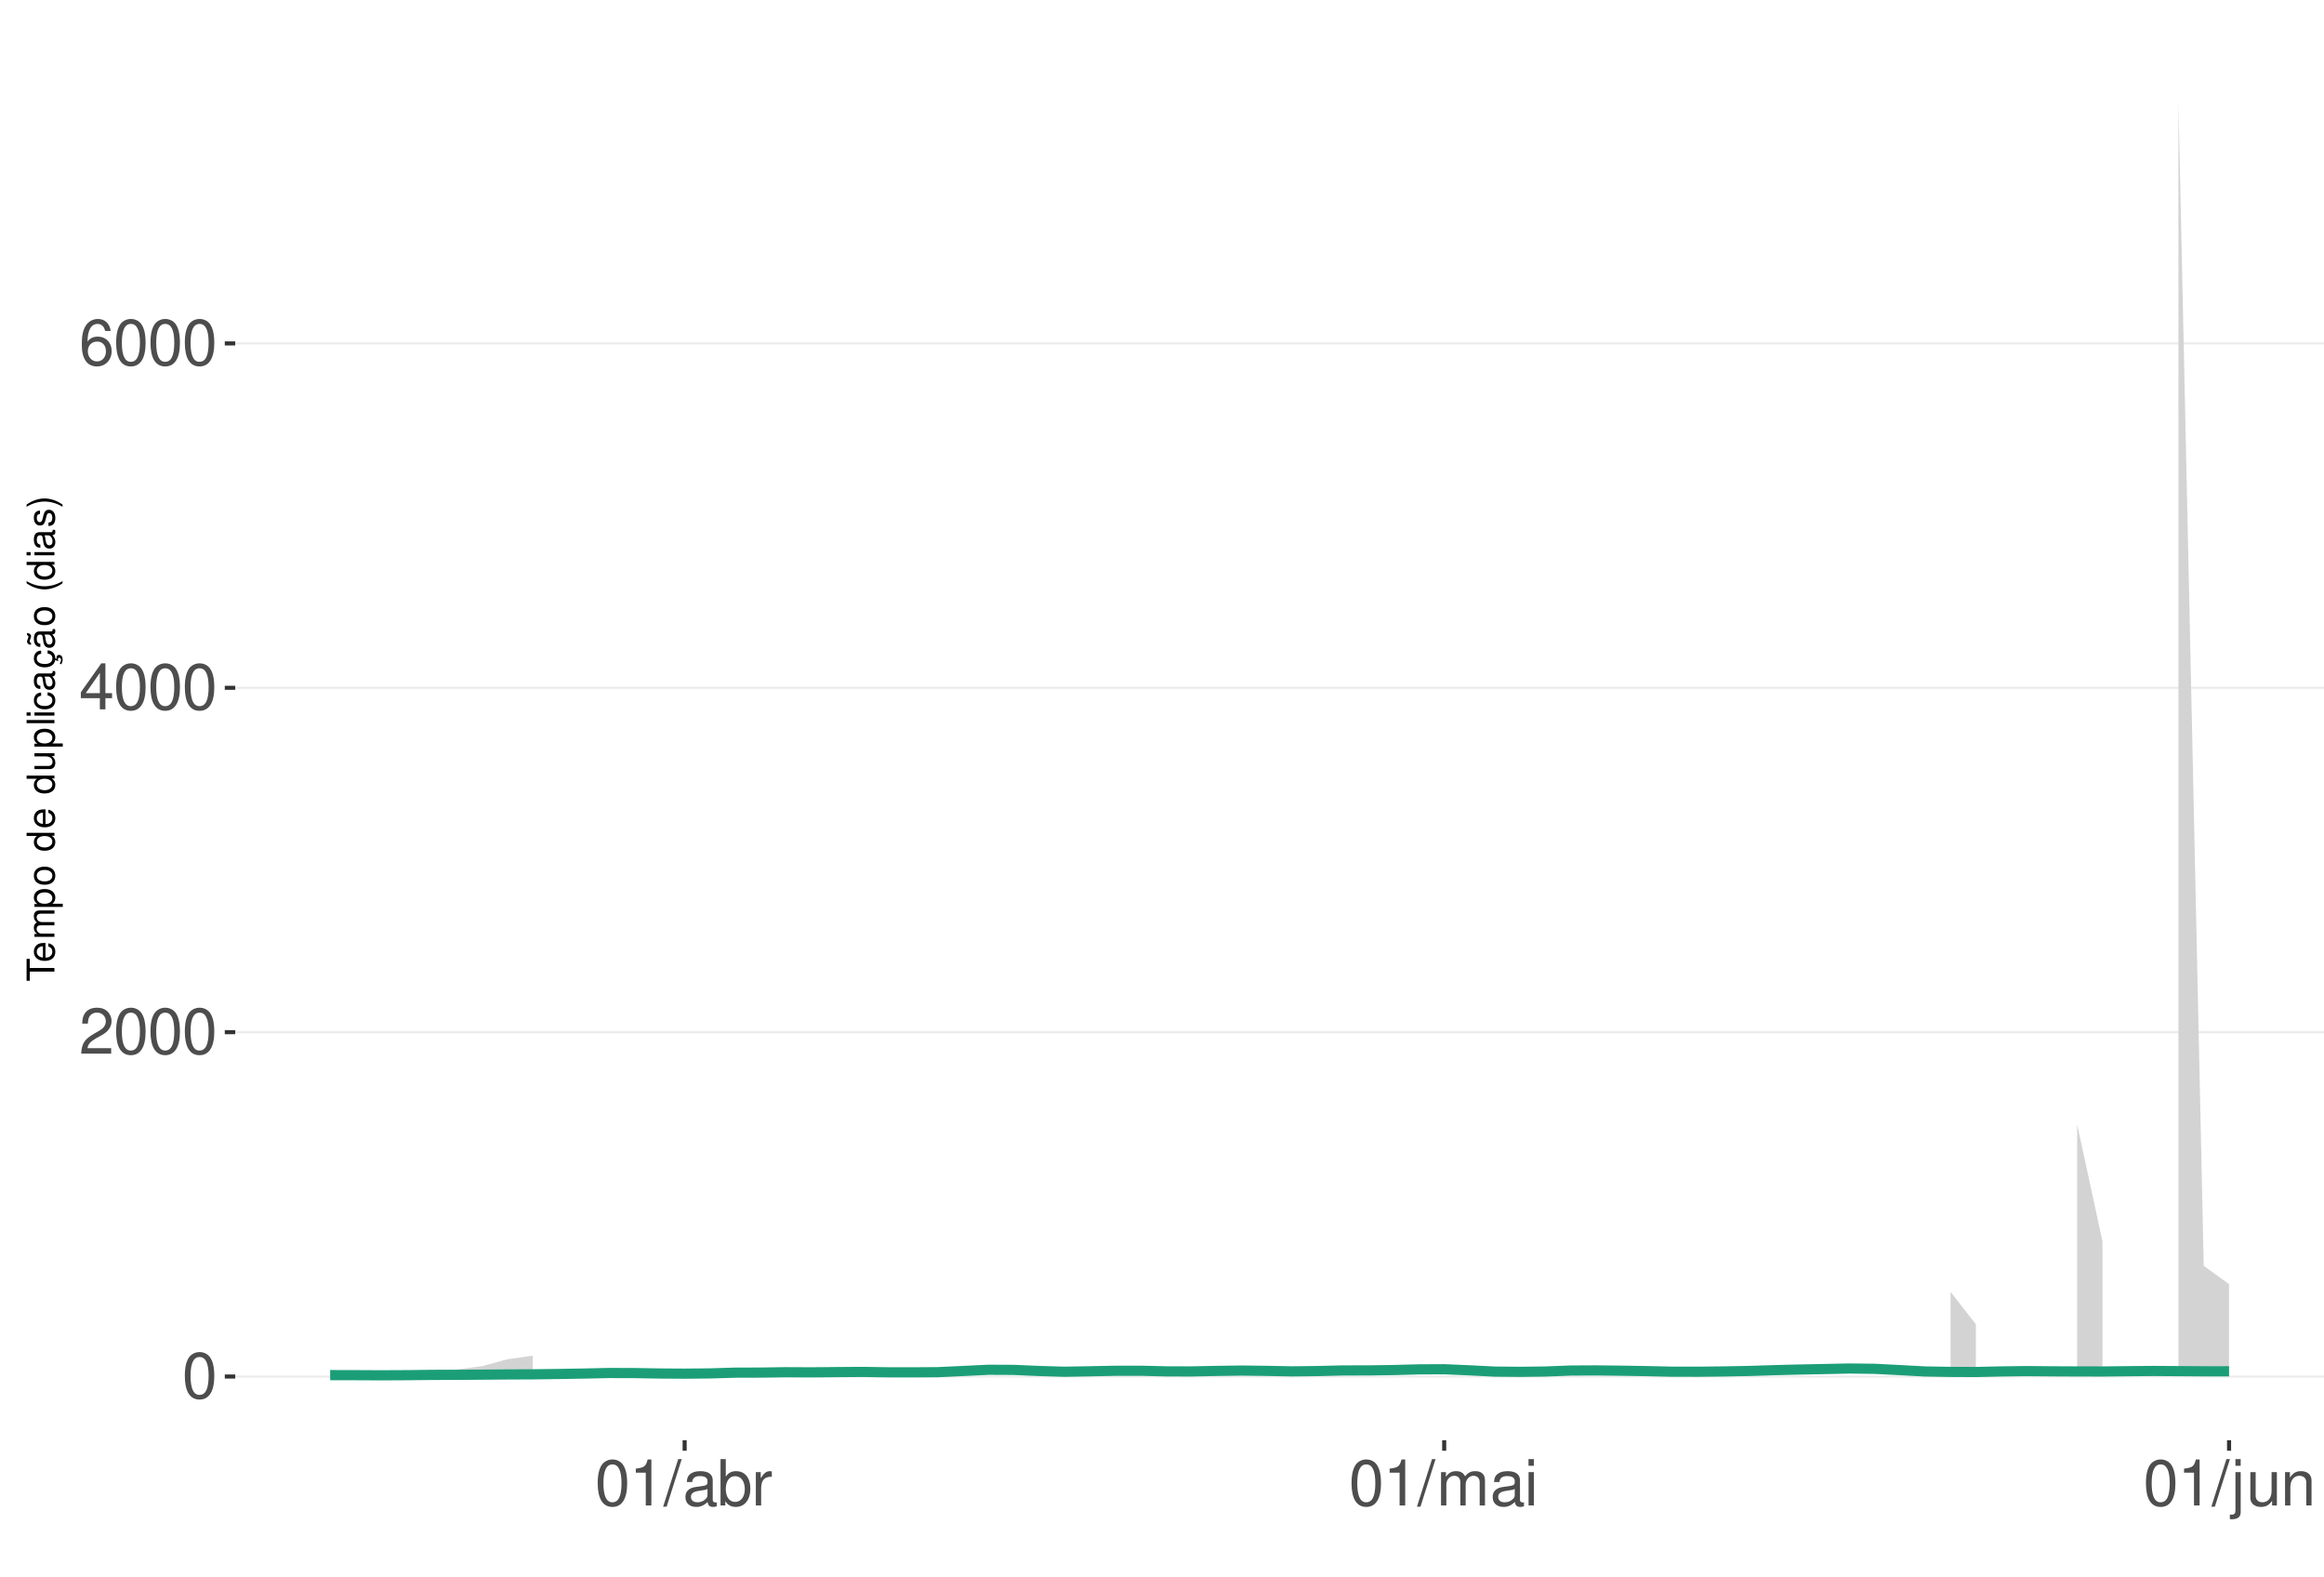
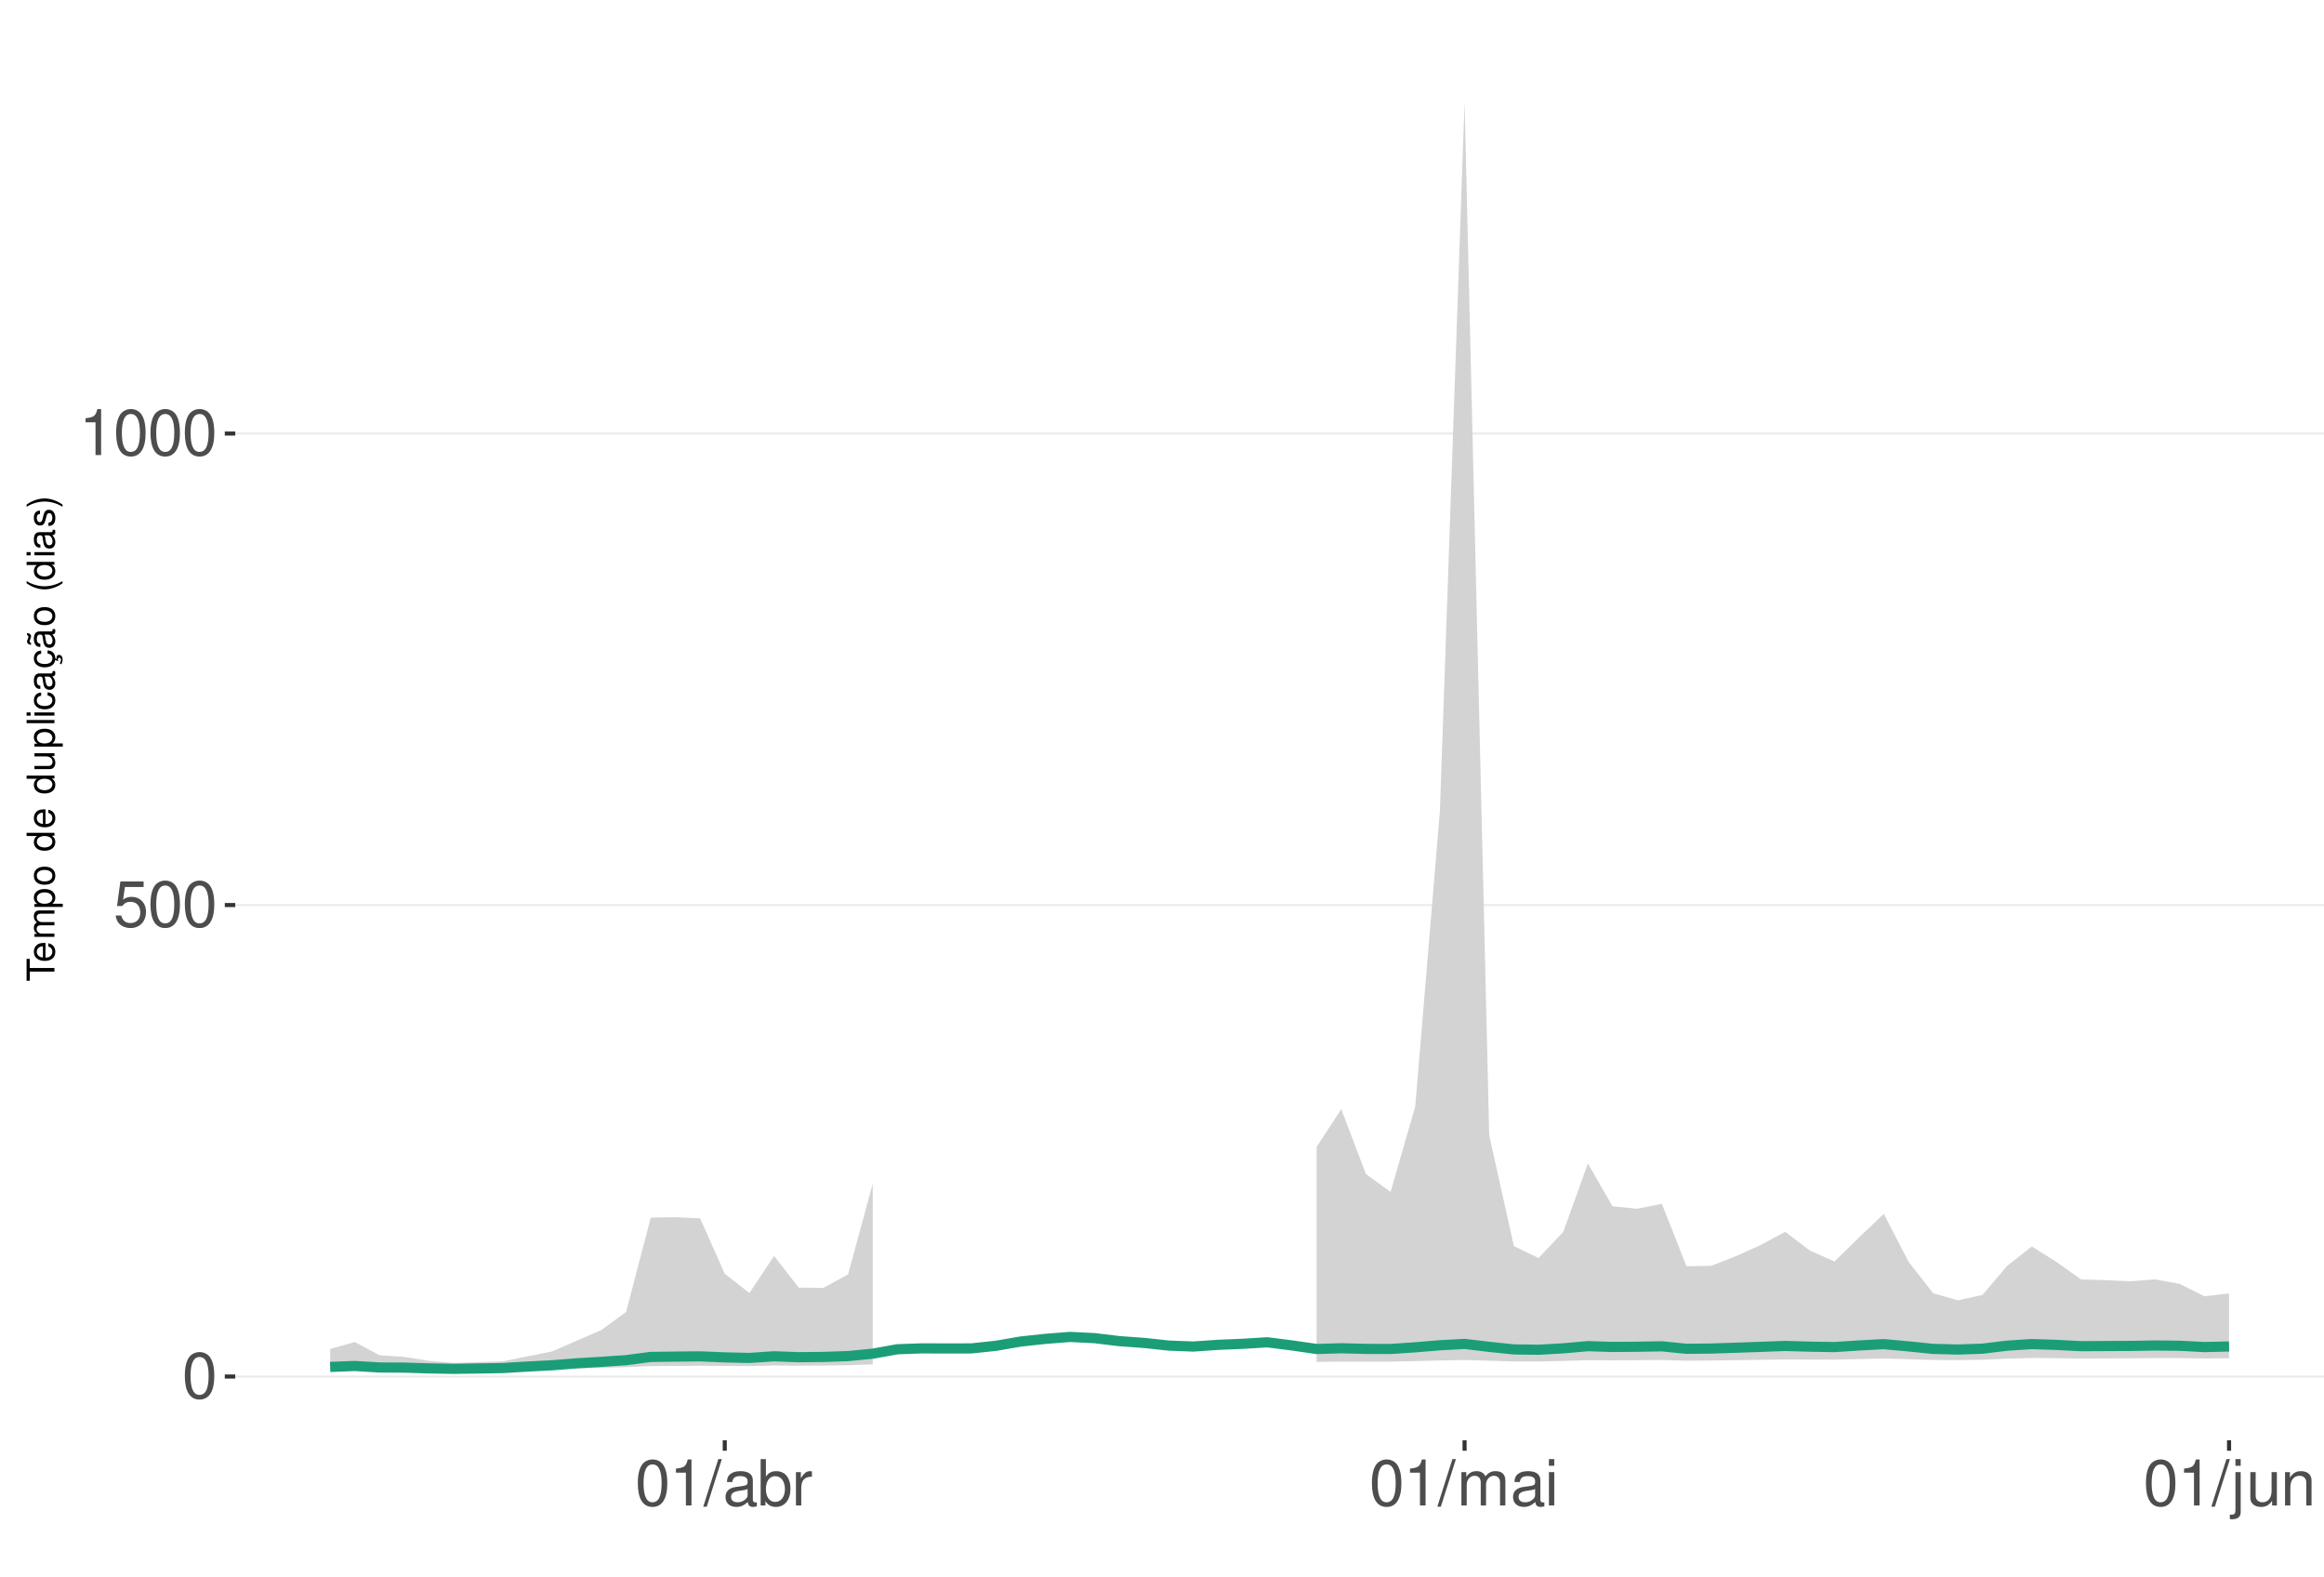
<svg xmlns="http://www.w3.org/2000/svg" xmlns:xlink="http://www.w3.org/1999/xlink" width="609pt" height="413pt" viewBox="0 0 609 413" version="1.1">
  <defs>
    <g>
      <symbol overflow="visible" id="glyph0-0">
        <path style="stroke:none;" d="" />
      </symbol>
      <symbol overflow="visible" id="glyph0-1">
        <path style="stroke:none;" d="M 4.578 -12.047 C 3.484 -12.047 2.484 -11.547 1.859 -10.734 C 1.094 -9.656 0.719 -8.062 0.719 -5.828 C 0.719 -1.766 2.047 0.391 4.578 0.391 C 7.078 0.391 8.438 -1.766 8.438 -5.734 C 8.438 -8.062 8.078 -9.625 7.297 -10.734 C 6.672 -11.562 5.703 -12.047 4.578 -12.047 Z M 4.578 -10.75 C 6.156 -10.75 6.953 -9.125 6.953 -5.859 C 6.953 -2.438 6.172 -0.828 4.547 -0.828 C 3 -0.828 2.219 -2.5 2.219 -5.812 C 2.219 -9.125 3 -10.75 4.578 -10.75 Z M 4.578 -10.75 " />
      </symbol>
      <symbol overflow="visible" id="glyph0-2">
-         <path style="stroke:none;" d="M 8.422 -1.453 L 2.219 -1.453 C 2.359 -2.453 2.891 -3.078 4.344 -3.969 L 6.016 -4.891 C 7.656 -5.812 8.516 -7.047 8.516 -8.531 C 8.516 -9.531 8.109 -10.453 7.406 -11.109 C 6.719 -11.75 5.844 -12.047 4.734 -12.047 C 3.234 -12.047 2.109 -11.516 1.469 -10.484 C 1.047 -9.844 0.859 -9.094 0.828 -7.875 L 2.297 -7.875 C 2.344 -8.688 2.453 -9.172 2.641 -9.578 C 3.031 -10.312 3.797 -10.766 4.688 -10.766 C 6.016 -10.766 7.016 -9.797 7.016 -8.5 C 7.016 -7.531 6.469 -6.703 5.406 -6.094 L 3.875 -5.203 C 1.422 -3.781 0.703 -2.641 0.562 -0.016 L 8.422 -0.016 Z M 8.422 -1.453 " />
+         <path style="stroke:none;" d="M 7.922 -11.812 L 1.828 -11.812 L 0.953 -5.375 L 2.297 -5.375 C 2.984 -6.203 3.547 -6.484 4.484 -6.484 C 6.062 -6.484 7.047 -5.391 7.047 -3.641 C 7.047 -1.953 6.062 -0.922 4.469 -0.922 C 3.188 -0.922 2.406 -1.562 2.047 -2.891 L 0.578 -2.891 C 0.781 -1.938 0.953 -1.469 1.297 -1.031 C 1.969 -0.141 3.172 0.391 4.5 0.391 C 6.875 0.391 8.547 -1.344 8.547 -3.844 C 8.547 -6.172 7 -7.781 4.734 -7.781 C 3.891 -7.781 3.234 -7.562 2.547 -7.062 L 3.016 -10.359 L 7.922 -10.359 Z M 7.922 -11.812 " />
      </symbol>
      <symbol overflow="visible" id="glyph0-3">
-         <path style="stroke:none;" d="M 5.453 -2.922 L 5.453 0 L 6.906 0 L 6.906 -2.922 L 8.656 -2.922 L 8.656 -4.234 L 6.906 -4.234 L 6.906 -12.047 L 5.828 -12.047 L 0.469 -4.469 L 0.469 -2.922 Z M 5.453 -4.234 L 1.75 -4.234 L 5.453 -9.547 Z M 5.453 -4.234 " />
+         <path style="stroke:none;" d="M 4.312 -8.578 L 4.312 0 L 5.781 0 L 5.781 -12.047 L 4.812 -12.047 C 4.297 -10.188 3.969 -9.938 1.703 -9.641 L 1.703 -8.578 Z M 4.312 -8.578 " />
      </symbol>
      <symbol overflow="visible" id="glyph0-4">
-         <path style="stroke:none;" d="M 8.297 -8.906 C 8.016 -10.875 6.75 -12.047 4.953 -12.047 C 3.641 -12.047 2.484 -11.406 1.781 -10.328 C 1.031 -9.141 0.719 -7.672 0.719 -5.5 C 0.719 -3.469 1 -2.188 1.719 -1.109 C 2.344 -0.141 3.375 0.391 4.688 0.391 C 6.922 0.391 8.547 -1.297 8.547 -3.641 C 8.547 -5.859 7.047 -7.422 4.938 -7.422 C 3.766 -7.422 2.844 -7 2.219 -6.109 C 2.234 -9.094 3.172 -10.75 4.844 -10.75 C 5.875 -10.75 6.594 -10.078 6.828 -8.906 Z M 4.75 -6.125 C 6.156 -6.125 7.047 -5.125 7.047 -3.531 C 7.047 -2.016 6.047 -0.922 4.703 -0.922 C 3.328 -0.922 2.297 -2.062 2.297 -3.594 C 2.297 -5.094 3.297 -6.125 4.75 -6.125 Z M 4.75 -6.125 " />
+         <path style="stroke:none;" d="M 3.812 -12.141 L -0.141 0.328 L 0.781 0.328 L 4.734 -12.141 Z M 3.812 -12.141 " />
      </symbol>
      <symbol overflow="visible" id="glyph0-5">
-         <path style="stroke:none;" d="M 4.312 -8.578 L 4.312 0 L 5.781 0 L 5.781 -12.047 L 4.812 -12.047 C 4.297 -10.188 3.969 -9.938 1.703 -9.641 L 1.703 -8.578 Z M 4.312 -8.578 " />
+         <path style="stroke:none;" d="M 8.906 -0.812 C 8.766 -0.781 8.688 -0.781 8.609 -0.781 C 8.125 -0.781 7.859 -1.031 7.859 -1.469 L 7.859 -6.594 C 7.859 -8.141 6.734 -8.984 4.578 -8.984 C 3.297 -8.984 2.281 -8.609 1.688 -7.969 C 1.281 -7.516 1.109 -7.016 1.078 -6.141 L 2.484 -6.141 C 2.594 -7.219 3.234 -7.688 4.531 -7.688 C 5.797 -7.688 6.484 -7.234 6.484 -6.391 L 6.484 -6.031 C 6.469 -5.438 6.156 -5.219 5.031 -5.062 C 3.062 -4.812 2.766 -4.75 2.234 -4.531 C 1.219 -4.094 0.703 -3.328 0.703 -2.203 C 0.703 -0.609 1.797 0.391 3.562 0.391 C 4.656 0.391 5.547 0 6.531 -0.906 C 6.625 0 7.062 0.391 7.969 0.391 C 8.266 0.391 8.438 0.344 8.906 0.234 Z M 6.484 -2.75 C 6.484 -2.281 6.344 -2 5.922 -1.609 C 5.359 -1.094 4.688 -0.828 3.859 -0.828 C 2.781 -0.828 2.156 -1.344 2.156 -2.234 C 2.156 -3.141 2.75 -3.609 4.25 -3.828 C 5.734 -4.031 6.016 -4.094 6.484 -4.312 Z M 6.484 -2.75 " />
      </symbol>
      <symbol overflow="visible" id="glyph0-6">
-         <path style="stroke:none;" d="M 3.812 -12.141 L -0.141 0.328 L 0.781 0.328 L 4.734 -12.141 Z M 3.812 -12.141 " />
+         <path style="stroke:none;" d="M 0.906 -12.141 L 0.906 0 L 2.156 0 L 2.156 -1.109 C 2.812 -0.094 3.703 0.391 4.906 0.391 C 7.219 0.391 8.719 -1.5 8.719 -4.391 C 8.719 -7.234 7.297 -8.984 4.984 -8.984 C 3.781 -8.984 2.938 -8.531 2.281 -7.547 L 2.281 -12.141 Z M 4.719 -7.672 C 6.266 -7.672 7.266 -6.328 7.266 -4.25 C 7.266 -2.266 6.234 -0.922 4.719 -0.922 C 3.234 -0.922 2.281 -2.25 2.281 -4.297 C 2.281 -6.344 3.234 -7.672 4.719 -7.672 Z M 4.719 -7.672 " />
      </symbol>
      <symbol overflow="visible" id="glyph0-7">
-         <path style="stroke:none;" d="M 8.906 -0.812 C 8.766 -0.781 8.688 -0.781 8.609 -0.781 C 8.125 -0.781 7.859 -1.031 7.859 -1.469 L 7.859 -6.594 C 7.859 -8.141 6.734 -8.984 4.578 -8.984 C 3.297 -8.984 2.281 -8.609 1.688 -7.969 C 1.281 -7.516 1.109 -7.016 1.078 -6.141 L 2.484 -6.141 C 2.594 -7.219 3.234 -7.688 4.531 -7.688 C 5.797 -7.688 6.484 -7.234 6.484 -6.391 L 6.484 -6.031 C 6.469 -5.438 6.156 -5.219 5.031 -5.062 C 3.062 -4.812 2.766 -4.75 2.234 -4.531 C 1.219 -4.094 0.703 -3.328 0.703 -2.203 C 0.703 -0.609 1.797 0.391 3.562 0.391 C 4.656 0.391 5.547 0 6.531 -0.906 C 6.625 0 7.062 0.391 7.969 0.391 C 8.266 0.391 8.438 0.344 8.906 0.234 Z M 6.484 -2.75 C 6.484 -2.281 6.344 -2 5.922 -1.609 C 5.359 -1.094 4.688 -0.828 3.859 -0.828 C 2.781 -0.828 2.156 -1.344 2.156 -2.234 C 2.156 -3.141 2.75 -3.609 4.25 -3.828 C 5.734 -4.031 6.016 -4.094 6.484 -4.312 Z M 6.484 -2.75 " />
+         <path style="stroke:none;" d="M 1.156 -8.734 L 1.156 0 L 2.547 0 L 2.547 -4.531 C 2.562 -6.625 3.438 -7.562 5.344 -7.516 L 5.344 -8.922 C 5.109 -8.969 4.984 -8.984 4.812 -8.984 C 3.922 -8.984 3.234 -8.438 2.438 -7.141 L 2.438 -8.734 Z M 1.156 -8.734 " />
      </symbol>
      <symbol overflow="visible" id="glyph0-8">
-         <path style="stroke:none;" d="M 0.906 -12.141 L 0.906 0 L 2.156 0 L 2.156 -1.109 C 2.812 -0.094 3.703 0.391 4.906 0.391 C 7.219 0.391 8.719 -1.5 8.719 -4.391 C 8.719 -7.234 7.297 -8.984 4.984 -8.984 C 3.781 -8.984 2.938 -8.531 2.281 -7.547 L 2.281 -12.141 Z M 4.719 -7.672 C 6.266 -7.672 7.266 -6.328 7.266 -4.25 C 7.266 -2.266 6.234 -0.922 4.719 -0.922 C 3.234 -0.922 2.281 -2.25 2.281 -4.297 C 2.281 -6.344 3.234 -7.672 4.719 -7.672 Z M 4.719 -7.672 " />
+         <path style="stroke:none;" d="M 1.172 -8.734 L 1.172 0 L 2.562 0 L 2.562 -5.484 C 2.562 -6.75 3.484 -7.766 4.609 -7.766 C 5.641 -7.766 6.234 -7.125 6.234 -6.016 L 6.234 0 L 7.625 0 L 7.625 -5.484 C 7.625 -6.75 8.547 -7.766 9.672 -7.766 C 10.688 -7.766 11.297 -7.109 11.297 -6.016 L 11.297 0 L 12.688 0 L 12.688 -6.547 C 12.688 -8.109 11.797 -8.984 10.156 -8.984 C 9 -8.984 8.297 -8.625 7.484 -7.641 C 6.969 -8.578 6.266 -8.984 5.125 -8.984 C 3.969 -8.984 3.188 -8.547 2.453 -7.5 L 2.453 -8.734 Z M 1.172 -8.734 " />
      </symbol>
      <symbol overflow="visible" id="glyph0-9">
-         <path style="stroke:none;" d="M 1.156 -8.734 L 1.156 0 L 2.547 0 L 2.547 -4.531 C 2.562 -6.625 3.438 -7.562 5.344 -7.516 L 5.344 -8.922 C 5.109 -8.969 4.984 -8.984 4.812 -8.984 C 3.922 -8.984 3.234 -8.438 2.438 -7.141 L 2.438 -8.734 Z M 1.156 -8.734 " />
+         <path style="stroke:none;" d="M 2.5 -8.734 L 1.109 -8.734 L 1.109 0 L 2.5 0 Z M 2.5 -12.141 L 1.094 -12.141 L 1.094 -10.391 L 2.5 -10.391 Z M 2.5 -12.141 " />
      </symbol>
      <symbol overflow="visible" id="glyph0-10">
-         <path style="stroke:none;" d="M 1.172 -8.734 L 1.172 0 L 2.562 0 L 2.562 -5.484 C 2.562 -6.75 3.484 -7.766 4.609 -7.766 C 5.641 -7.766 6.234 -7.125 6.234 -6.016 L 6.234 0 L 7.625 0 L 7.625 -5.484 C 7.625 -6.75 8.547 -7.766 9.672 -7.766 C 10.688 -7.766 11.297 -7.109 11.297 -6.016 L 11.297 0 L 12.688 0 L 12.688 -6.547 C 12.688 -8.109 11.797 -8.984 10.156 -8.984 C 9 -8.984 8.297 -8.625 7.484 -7.641 C 6.969 -8.578 6.266 -8.984 5.125 -8.984 C 3.969 -8.984 3.188 -8.547 2.453 -7.5 L 2.453 -8.734 Z M 1.172 -8.734 " />
+         <path style="stroke:none;" d="M 1.172 -8.734 L 1.172 1.266 C 1.172 2.125 0.906 2.422 0.031 2.422 C -0.062 2.422 -0.109 2.422 -0.297 2.406 L -0.297 3.578 C -0.141 3.609 -0.047 3.625 0.172 3.625 C 1.734 3.625 2.547 3.016 2.547 1.812 L 2.547 -8.734 Z M 2.547 -12.141 L 1.172 -12.141 L 1.172 -10.391 L 2.547 -10.391 Z M 2.547 -12.141 " />
      </symbol>
      <symbol overflow="visible" id="glyph0-11">
-         <path style="stroke:none;" d="M 2.5 -8.734 L 1.109 -8.734 L 1.109 0 L 2.5 0 Z M 2.5 -12.141 L 1.094 -12.141 L 1.094 -10.391 L 2.5 -10.391 Z M 2.5 -12.141 " />
+         <path style="stroke:none;" d="M 8.031 0 L 8.031 -8.734 L 6.641 -8.734 L 6.641 -3.781 C 6.641 -2 5.719 -0.828 4.266 -0.828 C 3.172 -0.828 2.469 -1.5 2.469 -2.547 L 2.469 -8.734 L 1.078 -8.734 L 1.078 -2 C 1.078 -0.547 2.172 0.391 3.859 0.391 C 5.141 0.391 5.969 -0.062 6.781 -1.219 L 6.781 0 Z M 8.031 0 " />
      </symbol>
      <symbol overflow="visible" id="glyph0-12">
-         <path style="stroke:none;" d="M 1.172 -8.734 L 1.172 1.266 C 1.172 2.125 0.906 2.422 0.031 2.422 C -0.062 2.422 -0.109 2.422 -0.297 2.406 L -0.297 3.578 C -0.141 3.609 -0.047 3.625 0.172 3.625 C 1.734 3.625 2.547 3.016 2.547 1.812 L 2.547 -8.734 Z M 2.547 -12.141 L 1.172 -12.141 L 1.172 -10.391 L 2.547 -10.391 Z M 2.547 -12.141 " />
-       </symbol>
-       <symbol overflow="visible" id="glyph0-13">
-         <path style="stroke:none;" d="M 8.031 0 L 8.031 -8.734 L 6.641 -8.734 L 6.641 -3.781 C 6.641 -2 5.719 -0.828 4.266 -0.828 C 3.172 -0.828 2.469 -1.5 2.469 -2.547 L 2.469 -8.734 L 1.078 -8.734 L 1.078 -2 C 1.078 -0.547 2.172 0.391 3.859 0.391 C 5.141 0.391 5.969 -0.062 6.781 -1.219 L 6.781 0 Z M 8.031 0 " />
-       </symbol>
-       <symbol overflow="visible" id="glyph0-14">
        <path style="stroke:none;" d="M 1.172 -8.734 L 1.172 0 L 2.562 0 L 2.562 -4.812 C 2.562 -6.594 3.5 -7.766 4.938 -7.766 C 6.031 -7.766 6.734 -7.094 6.734 -6.047 L 6.734 0 L 8.109 0 L 8.109 -6.594 C 8.109 -8.047 7.031 -8.984 5.344 -8.984 C 4.047 -8.984 3.219 -8.484 2.453 -7.266 L 2.453 -8.734 Z M 1.172 -8.734 " />
      </symbol>
      <symbol overflow="visible" id="glyph1-0">
        <path style="stroke:none;" d="" />
      </symbol>
      <symbol overflow="visible" id="glyph1-1">
        <path style="stroke:none;" d="M -6.469 -3.547 L -6.469 -5.938 L -7.297 -5.938 L -7.297 -0.203 L -6.469 -0.203 L -6.469 -2.609 L 0 -2.609 L 0 -3.547 Z M -6.469 -3.547 " />
      </symbol>
      <symbol overflow="visible" id="glyph1-2">
        <path style="stroke:none;" d="M -2.344 -5.125 C -3.141 -5.125 -3.625 -5.062 -4.016 -4.922 C -4.875 -4.578 -5.391 -3.781 -5.391 -2.797 C -5.391 -1.344 -4.281 -0.406 -2.547 -0.406 C -0.812 -0.406 0.234 -1.297 0.234 -2.781 C 0.234 -3.984 -0.453 -4.812 -1.594 -5.016 L -1.594 -4.188 C -0.906 -3.953 -0.547 -3.484 -0.547 -2.812 C -0.547 -2.281 -0.781 -1.828 -1.219 -1.547 C -1.516 -1.344 -1.812 -1.281 -2.344 -1.266 Z M -3.016 -1.297 C -3.984 -1.359 -4.625 -1.953 -4.625 -2.797 C -4.625 -3.641 -3.953 -4.234 -3.016 -4.234 Z M -3.016 -1.297 " />
      </symbol>
      <symbol overflow="visible" id="glyph1-3">
        <path style="stroke:none;" d="M -5.234 -0.703 L 0 -0.703 L 0 -1.547 L -3.297 -1.547 C -4.047 -1.547 -4.656 -2.094 -4.656 -2.766 C -4.656 -3.391 -4.281 -3.734 -3.609 -3.734 L 0 -3.734 L 0 -4.578 L -3.297 -4.578 C -4.047 -4.578 -4.656 -5.125 -4.656 -5.812 C -4.656 -6.422 -4.266 -6.781 -3.609 -6.781 L 0 -6.781 L 0 -7.625 L -3.938 -7.625 C -4.875 -7.625 -5.391 -7.078 -5.391 -6.094 C -5.391 -5.406 -5.188 -4.984 -4.594 -4.484 C -5.156 -4.188 -5.391 -3.766 -5.391 -3.078 C -5.391 -2.375 -5.125 -1.906 -4.5 -1.469 L -5.234 -1.469 Z M -5.234 -0.703 " />
      </symbol>
      <symbol overflow="visible" id="glyph1-4">
        <path style="stroke:none;" d="M 2.188 -0.547 L 2.188 -1.375 L -0.547 -1.375 C -0.016 -1.812 0.234 -2.312 0.234 -2.984 C 0.234 -4.344 -0.859 -5.234 -2.531 -5.234 C -4.297 -5.234 -5.391 -4.375 -5.391 -2.984 C -5.391 -2.266 -5.062 -1.703 -4.453 -1.312 L -5.234 -1.312 L -5.234 -0.547 Z M -4.609 -2.844 C -4.609 -3.766 -3.797 -4.359 -2.547 -4.359 C -1.359 -4.359 -0.547 -3.75 -0.547 -2.844 C -0.547 -1.953 -1.344 -1.375 -2.578 -1.375 C -3.812 -1.375 -4.609 -1.953 -4.609 -2.844 Z M -4.609 -2.844 " />
      </symbol>
      <symbol overflow="visible" id="glyph1-5">
        <path style="stroke:none;" d="M -5.391 -2.719 C -5.391 -1.234 -4.344 -0.359 -2.578 -0.359 C -0.812 -0.359 0.234 -1.234 0.234 -2.734 C 0.234 -4.203 -0.812 -5.094 -2.547 -5.094 C -4.359 -5.094 -5.391 -4.234 -5.391 -2.719 Z M -4.625 -2.734 C -4.625 -3.672 -3.844 -4.234 -2.547 -4.234 C -1.312 -4.234 -0.547 -3.656 -0.547 -2.734 C -0.547 -1.797 -1.312 -1.234 -2.578 -1.234 C -3.844 -1.234 -4.625 -1.797 -4.625 -2.734 Z M -4.625 -2.734 " />
      </symbol>
      <symbol overflow="visible" id="glyph1-6">
        <path style="stroke:none;" d="" />
      </symbol>
      <symbol overflow="visible" id="glyph1-7">
        <path style="stroke:none;" d="M -7.297 -4.953 L -7.297 -4.125 L -4.578 -4.125 C -5.109 -3.766 -5.391 -3.203 -5.391 -2.516 C -5.391 -1.156 -4.297 -0.266 -2.625 -0.266 C -0.859 -0.266 0.234 -1.125 0.234 -2.547 C 0.234 -3.266 -0.047 -3.766 -0.688 -4.203 L 0 -4.203 L 0 -4.953 Z M -4.609 -2.656 C -4.609 -3.547 -3.812 -4.125 -2.562 -4.125 C -1.344 -4.125 -0.547 -3.547 -0.547 -2.656 C -0.547 -1.734 -1.359 -1.125 -2.578 -1.125 C -3.797 -1.125 -4.609 -1.734 -4.609 -2.656 Z M -4.609 -2.656 " />
      </symbol>
      <symbol overflow="visible" id="glyph1-8">
        <path style="stroke:none;" d="M 0 -4.812 L -5.234 -4.812 L -5.234 -3.984 L -2.266 -3.984 C -1.203 -3.984 -0.5 -3.438 -0.5 -2.562 C -0.5 -1.906 -0.906 -1.484 -1.531 -1.484 L -5.234 -1.484 L -5.234 -0.656 L -1.203 -0.656 C -0.328 -0.656 0.234 -1.297 0.234 -2.312 C 0.234 -3.094 -0.047 -3.578 -0.734 -4.062 L 0 -4.062 Z M 0 -4.812 " />
      </symbol>
      <symbol overflow="visible" id="glyph1-9">
        <path style="stroke:none;" d="M -7.297 -1.516 L -7.297 -0.688 L 0 -0.688 L 0 -1.516 Z M -7.297 -1.516 " />
      </symbol>
      <symbol overflow="visible" id="glyph1-10">
        <path style="stroke:none;" d="M -5.234 -1.5 L -5.234 -0.672 L 0 -0.672 L 0 -1.5 Z M -7.297 -1.5 L -7.297 -0.656 L -6.234 -0.656 L -6.234 -1.5 Z M -7.297 -1.5 " />
      </symbol>
      <symbol overflow="visible" id="glyph1-11">
        <path style="stroke:none;" d="M -3.484 -4.703 C -3.984 -4.672 -4.312 -4.562 -4.609 -4.359 C -5.094 -4 -5.391 -3.375 -5.391 -2.641 C -5.391 -1.219 -4.266 -0.312 -2.531 -0.312 C -0.844 -0.312 0.234 -1.203 0.234 -2.625 C 0.234 -3.875 -0.516 -4.672 -1.797 -4.766 L -1.797 -3.938 C -0.953 -3.797 -0.547 -3.359 -0.547 -2.656 C -0.547 -1.734 -1.297 -1.188 -2.531 -1.188 C -3.844 -1.188 -4.625 -1.719 -4.625 -2.625 C -4.625 -3.328 -4.203 -3.766 -3.484 -3.875 Z M -3.484 -4.703 " />
      </symbol>
      <symbol overflow="visible" id="glyph1-12">
        <path style="stroke:none;" d="M -0.484 -5.344 C -0.469 -5.266 -0.469 -5.219 -0.469 -5.172 C -0.469 -4.875 -0.625 -4.719 -0.875 -4.719 L -3.953 -4.719 C -4.891 -4.719 -5.391 -4.047 -5.391 -2.75 C -5.391 -1.984 -5.172 -1.375 -4.781 -1.016 C -4.516 -0.766 -4.203 -0.672 -3.688 -0.656 L -3.688 -1.484 C -4.328 -1.562 -4.625 -1.938 -4.625 -2.719 C -4.625 -3.484 -4.344 -3.891 -3.844 -3.891 L -3.625 -3.891 C -3.266 -3.875 -3.125 -3.703 -3.047 -3.016 C -2.891 -1.844 -2.844 -1.656 -2.719 -1.344 C -2.453 -0.734 -2 -0.422 -1.312 -0.422 C -0.375 -0.422 0.234 -1.078 0.234 -2.141 C 0.234 -2.797 0 -3.328 -0.547 -3.922 C 0 -3.984 0.234 -4.234 0.234 -4.781 C 0.234 -4.953 0.203 -5.062 0.141 -5.344 Z M -1.656 -3.891 C -1.375 -3.891 -1.203 -3.812 -0.969 -3.562 C -0.656 -3.219 -0.5 -2.812 -0.5 -2.312 C -0.5 -1.672 -0.812 -1.297 -1.344 -1.297 C -1.891 -1.297 -2.172 -1.656 -2.297 -2.547 C -2.422 -3.438 -2.453 -3.609 -2.594 -3.891 Z M -1.656 -3.891 " />
      </symbol>
      <symbol overflow="visible" id="glyph1-13">
        <path style="stroke:none;" d="M 0.234 -2.641 C 0.234 -3.875 -0.547 -4.703 -1.797 -4.766 L -1.797 -3.938 C -0.953 -3.797 -0.531 -3.359 -0.531 -2.656 C -0.531 -1.734 -1.281 -1.188 -2.516 -1.188 C -3.844 -1.188 -4.625 -1.719 -4.625 -2.625 C -4.625 -3.328 -4.203 -3.766 -3.484 -3.875 L -3.484 -4.703 C -3.984 -4.672 -4.312 -4.562 -4.609 -4.359 C -5.094 -4 -5.391 -3.375 -5.391 -2.641 C -5.391 -1.219 -4.266 -0.312 -2.531 -0.312 C -1.469 -0.312 -0.625 -0.672 -0.156 -1.312 C 0.047 -1.594 0.125 -1.812 0.203 -2.25 L 0.922 -1.938 L 0.984 -2.062 C 0.938 -2.188 0.906 -2.25 0.906 -2.375 C 0.906 -2.656 1.047 -2.828 1.281 -2.828 C 1.547 -2.828 1.734 -2.594 1.734 -2.297 C 1.734 -2.031 1.672 -1.844 1.438 -1.406 L 1.406 -1.312 L 1.812 -1.094 C 2.078 -1.75 2.141 -1.953 2.141 -2.344 C 2.141 -3.109 1.781 -3.578 1.203 -3.578 C 0.781 -3.578 0.547 -3.297 0.547 -2.797 C 0.547 -2.703 0.547 -2.641 0.562 -2.516 Z M 0.234 -2.641 " />
      </symbol>
      <symbol overflow="visible" id="glyph1-14">
        <path style="stroke:none;" d="M -0.484 -5.344 C -0.469 -5.266 -0.469 -5.219 -0.469 -5.172 C -0.469 -4.875 -0.625 -4.719 -0.875 -4.719 L -3.953 -4.719 C -4.891 -4.719 -5.391 -4.047 -5.391 -2.75 C -5.391 -1.984 -5.172 -1.375 -4.781 -1.016 C -4.516 -0.766 -4.203 -0.672 -3.688 -0.656 L -3.688 -1.484 C -4.328 -1.562 -4.625 -1.938 -4.625 -2.719 C -4.625 -3.484 -4.344 -3.891 -3.844 -3.891 L -3.625 -3.891 C -3.266 -3.875 -3.125 -3.703 -3.047 -3.016 C -2.891 -1.844 -2.844 -1.656 -2.719 -1.344 C -2.453 -0.734 -2 -0.422 -1.312 -0.422 C -0.375 -0.422 0.234 -1.078 0.234 -2.141 C 0.234 -2.797 0 -3.328 -0.547 -3.922 C 0 -3.984 0.234 -4.234 0.234 -4.781 C 0.234 -4.953 0.203 -5.062 0.141 -5.344 Z M -1.656 -3.891 C -1.375 -3.891 -1.203 -3.812 -0.969 -3.562 C -0.656 -3.219 -0.5 -2.812 -0.5 -2.312 C -0.5 -1.672 -0.812 -1.297 -1.344 -1.297 C -1.891 -1.297 -2.172 -1.656 -2.297 -2.547 C -2.422 -3.438 -2.453 -3.609 -2.594 -3.891 Z M -7.172 -3.75 C -6.922 -3.672 -6.812 -3.547 -6.812 -3.375 C -6.812 -3.25 -6.875 -2.984 -6.984 -2.734 C -7.156 -2.312 -7.172 -2.25 -7.172 -2.047 C -7.172 -1.594 -6.797 -1.297 -6.141 -1.188 L -6.141 -1.766 C -6.375 -1.812 -6.5 -1.938 -6.5 -2.094 C -6.5 -2.203 -6.469 -2.344 -6.375 -2.578 C -6.156 -3.156 -6.125 -3.234 -6.125 -3.438 C -6.125 -3.922 -6.484 -4.219 -7.172 -4.312 Z M -7.172 -3.75 " />
      </symbol>
      <symbol overflow="visible" id="glyph1-15">
        <path style="stroke:none;" d="M -7.297 -2.359 C -5.984 -1.359 -4.156 -0.734 -2.594 -0.734 C -1.016 -0.734 0.812 -1.359 2.125 -2.359 L 2.125 -2.906 C 0.688 -2.031 -0.984 -1.547 -2.594 -1.547 C -4.188 -1.547 -5.875 -2.031 -7.297 -2.906 Z M -7.297 -2.359 " />
      </symbol>
      <symbol overflow="visible" id="glyph1-16">
        <path style="stroke:none;" d="M -3.781 -4.375 C -4.812 -4.375 -5.391 -3.688 -5.391 -2.484 C -5.391 -1.266 -4.766 -0.469 -3.797 -0.469 C -2.969 -0.469 -2.578 -0.891 -2.281 -2.125 L -2.094 -2.906 C -1.953 -3.484 -1.734 -3.719 -1.375 -3.719 C -0.875 -3.719 -0.547 -3.234 -0.547 -2.5 C -0.547 -2.047 -0.672 -1.672 -0.891 -1.453 C -1.047 -1.328 -1.188 -1.266 -1.562 -1.219 L -1.562 -0.344 C -0.344 -0.375 0.234 -1.062 0.234 -2.438 C 0.234 -3.75 -0.422 -4.594 -1.438 -4.594 C -2.203 -4.594 -2.641 -4.156 -2.891 -3.109 L -3.078 -2.312 C -3.234 -1.625 -3.453 -1.344 -3.828 -1.344 C -4.312 -1.344 -4.625 -1.766 -4.625 -2.453 C -4.625 -3.125 -4.328 -3.484 -3.781 -3.5 Z M -3.781 -4.375 " />
      </symbol>
      <symbol overflow="visible" id="glyph1-17">
        <path style="stroke:none;" d="M 2.125 -0.938 C 0.812 -1.938 -1.016 -2.562 -2.578 -2.562 C -4.156 -2.562 -5.984 -1.938 -7.297 -0.938 L -7.297 -0.375 C -5.859 -1.266 -4.188 -1.75 -2.578 -1.75 C -0.984 -1.75 0.703 -1.266 2.125 -0.375 Z M 2.125 -0.938 " />
      </symbol>
    </g>
    <clipPath id="clip1">
      <path d="M 61.645 9.961 L 609 9.961 L 609 377.328 L 61.645 377.328 Z M 61.645 9.961 " />
    </clipPath>
    <clipPath id="clip2">
      <path d="M 61.645 360 L 609 360 L 609 361 L 61.645 361 Z M 61.645 360 " />
    </clipPath>
    <clipPath id="clip3">
-       <path d="M 61.645 270 L 609 270 L 609 271 L 61.645 271 Z M 61.645 270 " />
+       <path d="M 61.645 236 L 609 236 L 609 238 L 61.645 238 Z M 61.645 236 " />
    </clipPath>
    <clipPath id="clip4">
-       <path d="M 61.645 179 L 609 179 L 609 181 L 61.645 181 Z M 61.645 179 " />
-     </clipPath>
-     <clipPath id="clip5">
-       <path d="M 61.645 89 L 609 89 L 609 91 L 61.645 91 Z M 61.645 89 " />
+       <path d="M 61.645 113 L 609 113 L 609 114 L 61.645 114 Z M 61.645 113 " />
    </clipPath>
  </defs>
  <g id="surface198">
    <rect x="0" y="0" width="609" height="413" style="fill:rgb(100%,100%,100%);fill-opacity:1;stroke:none;" />
    <rect x="0" y="0" width="609" height="413" style="fill:rgb(100%,100%,100%);fill-opacity:1;stroke:none;" />
    <path style="fill:none;stroke-width:1.067;stroke-linecap:round;stroke-linejoin:round;stroke:rgb(100%,100%,100%);stroke-opacity:1;stroke-miterlimit:10;" d="M 0 413 L 609 413 L 609 0 L 0 0 Z M 0 413 " />
    <g clip-path="url(#clip1)" clip-rule="nonzero">
      <path style=" stroke:none;fill-rule:nonzero;fill:rgb(100%,100%,100%);fill-opacity:1;" d="M 61.645 377.328 L 609 377.328 L 609 9.961 L 61.645 9.961 Z M 61.645 377.328 " />
    </g>
    <g clip-path="url(#clip2)" clip-rule="nonzero">
      <path style="fill:none;stroke-width:0.533;stroke-linecap:butt;stroke-linejoin:round;stroke:rgb(92.157%,92.157%,92.157%);stroke-opacity:1;stroke-miterlimit:10;" d="M 61.645 360.629 L 609 360.629 " />
    </g>
    <g clip-path="url(#clip3)" clip-rule="nonzero">
-       <path style="fill:none;stroke-width:0.533;stroke-linecap:butt;stroke-linejoin:round;stroke:rgb(92.157%,92.157%,92.157%);stroke-opacity:1;stroke-miterlimit:10;" d="M 61.645 270.41 L 609 270.41 " />
+       <path style="fill:none;stroke-width:0.533;stroke-linecap:butt;stroke-linejoin:round;stroke:rgb(92.157%,92.157%,92.157%);stroke-opacity:1;stroke-miterlimit:10;" d="M 61.645 237.105 L 609 237.105 " />
    </g>
    <g clip-path="url(#clip4)" clip-rule="nonzero">
-       <path style="fill:none;stroke-width:0.533;stroke-linecap:butt;stroke-linejoin:round;stroke:rgb(92.157%,92.157%,92.157%);stroke-opacity:1;stroke-miterlimit:10;" d="M 61.645 180.191 L 609 180.191 " />
-     </g>
-     <g clip-path="url(#clip5)" clip-rule="nonzero">
-       <path style="fill:none;stroke-width:0.533;stroke-linecap:butt;stroke-linejoin:round;stroke:rgb(92.157%,92.157%,92.157%);stroke-opacity:1;stroke-miterlimit:10;" d="M 61.645 89.973 L 609 89.973 " />
-     </g>
-     <path style=" stroke:none;fill-rule:nonzero;fill:rgb(82.745%,82.745%,82.745%);fill-opacity:1;" d="M 86.523 358.941 L 93.16 359.402 L 99.793 359.754 L 106.43 359.602 L 113.062 358.879 L 119.699 358.789 L 126.332 357.91 L 132.969 356.094 L 139.602 355.152 L 139.602 360.324 L 132.969 360.336 L 126.332 360.355 L 119.699 360.375 L 113.062 360.387 L 106.43 360.414 L 99.793 360.43 L 93.16 360.422 L 86.523 360.422 Z M 86.523 358.941 " />
-     <path style=" stroke:none;fill-rule:nonzero;fill:rgb(82.745%,82.745%,82.745%);fill-opacity:1;" d="M 511.141 338.438 L 517.773 346.938 L 517.773 360.008 L 511.141 360.008 Z M 511.141 338.438 " />
-     <path style=" stroke:none;fill-rule:nonzero;fill:rgb(82.745%,82.745%,82.745%);fill-opacity:1;" d="M 544.312 294.574 L 550.945 325.18 L 550.945 359.953 L 544.312 359.957 Z M 544.312 294.574 " />
-     <path style=" stroke:none;fill-rule:nonzero;fill:rgb(82.745%,82.745%,82.745%);fill-opacity:1;" d="M 570.852 26.66 L 577.484 331.621 L 584.121 336.441 L 584.121 359.922 L 577.484 359.926 L 570.852 359.918 Z M 570.852 26.66 " />
-     <path style="fill:none;stroke-width:2.667;stroke-linecap:butt;stroke-linejoin:round;stroke:rgb(10.588%,61.961%,46.667%);stroke-opacity:1;stroke-miterlimit:10;" d="M 86.523 360.258 L 93.16 360.273 L 99.793 360.305 L 106.43 360.273 L 113.062 360.199 L 119.699 360.184 L 126.332 360.133 L 132.969 360.078 L 139.602 360.051 L 146.234 359.961 L 152.871 359.848 L 159.504 359.703 L 166.141 359.719 L 172.773 359.832 L 179.41 359.875 L 186.043 359.809 L 192.68 359.609 L 199.312 359.59 L 205.949 359.496 L 212.582 359.527 L 219.219 359.465 L 225.852 359.418 L 232.484 359.516 L 239.121 359.527 L 245.754 359.484 L 252.391 359.176 L 259.023 358.855 L 265.66 358.887 L 272.293 359.176 L 278.93 359.371 L 285.562 359.254 L 292.199 359.121 L 298.832 359.109 L 305.469 359.27 L 312.102 359.293 L 318.734 359.156 L 325.371 359.062 L 332.004 359.148 L 338.641 359.273 L 345.273 359.195 L 351.91 359.031 L 358.543 359.02 L 365.18 358.926 L 371.812 358.75 L 378.449 358.715 L 385.082 359 L 391.715 359.336 L 398.352 359.398 L 404.984 359.312 L 411.621 359.055 L 418.254 359.023 L 424.891 359.102 L 431.523 359.207 L 438.16 359.359 L 444.793 359.367 L 451.43 359.297 L 458.062 359.176 L 464.699 358.965 L 471.332 358.797 L 477.965 358.668 L 484.602 358.523 L 491.234 358.605 L 497.871 358.945 L 504.504 359.301 L 511.141 359.414 L 517.773 359.441 L 524.41 359.289 L 531.043 359.203 L 537.68 359.262 L 544.312 359.293 L 550.945 359.305 L 557.582 359.23 L 564.215 359.168 L 570.852 359.211 L 577.484 359.258 L 584.121 359.254 " />
+       <path style="fill:none;stroke-width:0.533;stroke-linecap:butt;stroke-linejoin:round;stroke:rgb(92.157%,92.157%,92.157%);stroke-opacity:1;stroke-miterlimit:10;" d="M 61.645 113.578 L 609 113.578 " />
+     </g>
+     <path style=" stroke:none;fill-rule:nonzero;fill:rgb(82.745%,82.745%,82.745%);fill-opacity:1;" d="M 86.523 353.398 L 92.988 351.582 L 99.449 355.047 L 105.91 355.484 L 112.375 356.508 L 118.836 357.047 L 125.297 356.859 L 131.762 356.641 L 138.223 355.34 L 144.684 354.051 L 151.148 351.238 L 157.609 348.434 L 164.07 343.707 L 170.535 318.988 L 176.996 318.883 L 183.461 319.176 L 189.922 333.707 L 196.383 338.742 L 202.848 329.043 L 209.309 337.332 L 215.77 337.398 L 222.234 333.863 L 228.695 310.102 L 228.695 357.449 L 222.234 357.652 L 215.77 357.742 L 209.309 357.785 L 202.848 357.734 L 196.383 357.891 L 189.922 357.867 L 183.461 357.805 L 176.996 357.848 L 170.535 357.895 L 164.07 358.172 L 157.609 358.344 L 151.148 358.504 L 144.684 358.73 L 138.223 358.891 L 131.762 359.094 L 125.297 359.16 L 118.836 359.227 L 112.375 359.188 L 105.91 359.121 L 99.449 359.125 L 92.988 359 L 86.523 359.109 Z M 86.523 353.398 " />
+     <path style=" stroke:none;fill-rule:nonzero;fill:rgb(82.745%,82.745%,82.745%);fill-opacity:1;" d="M 345.016 300.465 L 351.477 290.57 L 357.941 307.586 L 364.402 312.266 L 370.863 289.867 L 377.328 212.398 L 383.789 26.66 L 390.25 297.469 L 396.715 326.465 L 403.176 329.57 L 409.641 322.758 L 416.102 304.812 L 422.562 316.035 L 429.027 316.66 L 435.488 315.391 L 441.949 331.742 L 448.414 331.621 L 454.875 329.105 L 461.336 326.199 L 467.801 322.719 L 474.262 327.621 L 480.723 330.496 L 487.188 324.148 L 493.648 318.016 L 500.109 330.523 L 506.574 338.801 L 513.035 340.656 L 519.496 339.262 L 525.961 331.637 L 532.422 326.555 L 538.883 330.602 L 545.348 335.195 L 551.809 335.375 L 558.27 335.676 L 564.734 335.172 L 571.195 336.363 L 577.656 339.602 L 584.121 338.855 L 584.121 355.82 L 577.656 355.898 L 571.195 355.793 L 564.734 355.793 L 558.27 355.852 L 545.348 355.914 L 538.883 355.82 L 532.422 355.77 L 525.961 355.934 L 519.496 356.227 L 513.035 356.328 L 506.574 356.289 L 500.109 356.082 L 493.648 355.918 L 487.188 356.047 L 480.723 356.203 L 474.262 356.188 L 467.801 356.152 L 461.336 356.25 L 448.414 356.43 L 441.949 356.477 L 435.488 356.293 L 429.027 356.348 L 422.562 356.383 L 416.102 356.344 L 409.641 356.535 L 403.176 356.672 L 396.715 356.668 L 390.25 356.484 L 383.789 356.301 L 377.328 356.418 L 370.863 356.582 L 364.402 356.727 L 357.941 356.742 L 351.477 356.719 L 345.016 356.793 Z M 345.016 300.465 " />
+     <path style="fill:none;stroke-width:2.667;stroke-linecap:butt;stroke-linejoin:round;stroke:rgb(10.588%,61.961%,46.667%);stroke-opacity:1;stroke-miterlimit:10;" d="M 86.523 358.113 L 92.988 357.863 L 99.449 358.258 L 105.91 358.293 L 112.375 358.492 L 118.836 358.613 L 125.297 358.516 L 131.762 358.41 L 138.223 358.012 L 144.684 357.68 L 151.148 357.16 L 157.609 356.777 L 164.07 356.336 L 170.535 355.492 L 176.996 355.41 L 183.461 355.34 L 189.922 355.613 L 196.383 355.758 L 202.848 355.324 L 209.309 355.559 L 215.77 355.492 L 222.234 355.27 L 228.695 354.641 L 235.156 353.48 L 241.621 353.246 L 248.082 353.273 L 254.543 353.258 L 261.008 352.574 L 267.469 351.457 L 273.93 350.758 L 280.395 350.25 L 286.855 350.574 L 293.316 351.355 L 299.781 351.82 L 306.242 352.516 L 312.703 352.77 L 319.168 352.324 L 325.629 352.055 L 332.09 351.656 L 338.555 352.477 L 345.016 353.414 L 351.477 353.219 L 357.941 353.387 L 364.402 353.406 L 370.863 352.973 L 377.328 352.434 L 383.789 352.082 L 390.25 352.852 L 396.715 353.527 L 403.176 353.609 L 409.641 353.238 L 416.102 352.668 L 422.562 352.875 L 429.027 352.82 L 435.488 352.711 L 441.949 353.363 L 448.414 353.293 L 454.875 353.078 L 461.336 352.855 L 467.801 352.617 L 474.262 352.801 L 480.723 352.91 L 487.188 352.484 L 493.648 352.141 L 500.109 352.727 L 506.574 353.387 L 513.035 353.551 L 519.496 353.328 L 525.961 352.543 L 532.422 352.125 L 538.883 352.34 L 545.348 352.676 L 551.809 352.637 L 558.27 352.609 L 564.734 352.496 L 571.195 352.566 L 577.656 352.906 L 584.121 352.754 " />
    <g style="fill:rgb(30.196%,30.196%,30.196%);fill-opacity:1;">
      <use xlink:href="#glyph0-1" x="47.715" y="366.267" />
    </g>
    <g style="fill:rgb(30.196%,30.196%,30.196%);fill-opacity:1;">
-       <use xlink:href="#glyph0-2" x="20.715" y="276.048" />
-       <use xlink:href="#glyph0-1" x="29.715" y="276.048" />
-       <use xlink:href="#glyph0-1" x="38.715" y="276.048" />
-       <use xlink:href="#glyph0-1" x="47.715" y="276.048" />
-     </g>
-     <g style="fill:rgb(30.196%,30.196%,30.196%);fill-opacity:1;">
-       <use xlink:href="#glyph0-3" x="20.715" y="185.829" />
-       <use xlink:href="#glyph0-1" x="29.715" y="185.829" />
-       <use xlink:href="#glyph0-1" x="38.715" y="185.829" />
-       <use xlink:href="#glyph0-1" x="47.715" y="185.829" />
-     </g>
-     <g style="fill:rgb(30.196%,30.196%,30.196%);fill-opacity:1;">
-       <use xlink:href="#glyph0-4" x="20.715" y="95.61" />
-       <use xlink:href="#glyph0-1" x="29.715" y="95.61" />
-       <use xlink:href="#glyph0-1" x="38.715" y="95.61" />
-       <use xlink:href="#glyph0-1" x="47.715" y="95.61" />
+       <use xlink:href="#glyph0-2" x="29.715" y="242.743" />
+       <use xlink:href="#glyph0-1" x="38.715" y="242.743" />
+       <use xlink:href="#glyph0-1" x="47.715" y="242.743" />
+     </g>
+     <g style="fill:rgb(30.196%,30.196%,30.196%);fill-opacity:1;">
+       <use xlink:href="#glyph0-3" x="20.715" y="119.216" />
+       <use xlink:href="#glyph0-1" x="29.715" y="119.216" />
+       <use xlink:href="#glyph0-1" x="38.715" y="119.216" />
+       <use xlink:href="#glyph0-1" x="47.715" y="119.216" />
    </g>
    <path style="fill:none;stroke-width:1.067;stroke-linecap:butt;stroke-linejoin:round;stroke:rgb(20%,20%,20%);stroke-opacity:1;stroke-miterlimit:10;" d="M 58.906 360.629 L 61.645 360.629 " />
-     <path style="fill:none;stroke-width:1.067;stroke-linecap:butt;stroke-linejoin:round;stroke:rgb(20%,20%,20%);stroke-opacity:1;stroke-miterlimit:10;" d="M 58.906 270.41 L 61.645 270.41 " />
-     <path style="fill:none;stroke-width:1.067;stroke-linecap:butt;stroke-linejoin:round;stroke:rgb(20%,20%,20%);stroke-opacity:1;stroke-miterlimit:10;" d="M 58.906 180.191 L 61.645 180.191 " />
-     <path style="fill:none;stroke-width:1.067;stroke-linecap:butt;stroke-linejoin:round;stroke:rgb(20%,20%,20%);stroke-opacity:1;stroke-miterlimit:10;" d="M 58.906 89.973 L 61.645 89.973 " />
-     <path style="fill:none;stroke-width:1.067;stroke-linecap:butt;stroke-linejoin:round;stroke:rgb(20%,20%,20%);stroke-opacity:1;stroke-miterlimit:10;" d="M 179.41 380.07 L 179.41 377.328 " />
-     <path style="fill:none;stroke-width:1.067;stroke-linecap:butt;stroke-linejoin:round;stroke:rgb(20%,20%,20%);stroke-opacity:1;stroke-miterlimit:10;" d="M 378.449 380.07 L 378.449 377.328 " />
+     <path style="fill:none;stroke-width:1.067;stroke-linecap:butt;stroke-linejoin:round;stroke:rgb(20%,20%,20%);stroke-opacity:1;stroke-miterlimit:10;" d="M 58.906 237.105 L 61.645 237.105 " />
+     <path style="fill:none;stroke-width:1.067;stroke-linecap:butt;stroke-linejoin:round;stroke:rgb(20%,20%,20%);stroke-opacity:1;stroke-miterlimit:10;" d="M 58.906 113.578 L 61.645 113.578 " />
+     <path style="fill:none;stroke-width:1.067;stroke-linecap:butt;stroke-linejoin:round;stroke:rgb(20%,20%,20%);stroke-opacity:1;stroke-miterlimit:10;" d="M 189.922 380.07 L 189.922 377.328 " />
+     <path style="fill:none;stroke-width:1.067;stroke-linecap:butt;stroke-linejoin:round;stroke:rgb(20%,20%,20%);stroke-opacity:1;stroke-miterlimit:10;" d="M 383.789 380.07 L 383.789 377.328 " />
    <path style="fill:none;stroke-width:1.067;stroke-linecap:butt;stroke-linejoin:round;stroke:rgb(20%,20%,20%);stroke-opacity:1;stroke-miterlimit:10;" d="M 584.121 380.07 L 584.121 377.328 " />
    <g style="fill:rgb(30.196%,30.196%,30.196%);fill-opacity:1;">
-       <use xlink:href="#glyph0-1" x="155.91" y="394.399" />
-       <use xlink:href="#glyph0-5" x="164.91" y="394.399" />
-       <use xlink:href="#glyph0-6" x="173.91" y="394.399" />
-       <use xlink:href="#glyph0-7" x="178.91" y="394.399" />
-       <use xlink:href="#glyph0-8" x="187.91" y="394.399" />
-       <use xlink:href="#glyph0-9" x="196.91" y="394.399" />
-     </g>
-     <g style="fill:rgb(30.196%,30.196%,30.196%);fill-opacity:1;">
-       <use xlink:href="#glyph0-1" x="353.449" y="394.399" />
-       <use xlink:href="#glyph0-5" x="362.449" y="394.399" />
-       <use xlink:href="#glyph0-6" x="371.449" y="394.399" />
-       <use xlink:href="#glyph0-10" x="376.449" y="394.399" />
-       <use xlink:href="#glyph0-7" x="390.449" y="394.399" />
-       <use xlink:href="#glyph0-11" x="399.449" y="394.399" />
+       <use xlink:href="#glyph0-1" x="166.422" y="394.399" />
+       <use xlink:href="#glyph0-3" x="175.422" y="394.399" />
+       <use xlink:href="#glyph0-4" x="184.422" y="394.399" />
+       <use xlink:href="#glyph0-5" x="189.422" y="394.399" />
+       <use xlink:href="#glyph0-6" x="198.422" y="394.399" />
+       <use xlink:href="#glyph0-7" x="207.422" y="394.399" />
+     </g>
+     <g style="fill:rgb(30.196%,30.196%,30.196%);fill-opacity:1;">
+       <use xlink:href="#glyph0-1" x="358.789" y="394.399" />
+       <use xlink:href="#glyph0-3" x="367.789" y="394.399" />
+       <use xlink:href="#glyph0-4" x="376.789" y="394.399" />
+       <use xlink:href="#glyph0-8" x="381.789" y="394.399" />
+       <use xlink:href="#glyph0-5" x="395.789" y="394.399" />
+       <use xlink:href="#glyph0-9" x="404.789" y="394.399" />
    </g>
    <g style="fill:rgb(30.196%,30.196%,30.196%);fill-opacity:1;">
      <use xlink:href="#glyph0-1" x="561.621" y="394.399" />
-       <use xlink:href="#glyph0-5" x="570.621" y="394.399" />
-       <use xlink:href="#glyph0-6" x="579.621" y="394.399" />
-       <use xlink:href="#glyph0-12" x="584.621" y="394.399" />
-       <use xlink:href="#glyph0-13" x="588.621" y="394.399" />
-       <use xlink:href="#glyph0-14" x="597.621" y="394.399" />
+       <use xlink:href="#glyph0-3" x="570.621" y="394.399" />
+       <use xlink:href="#glyph0-4" x="579.621" y="394.399" />
+       <use xlink:href="#glyph0-10" x="584.621" y="394.399" />
+       <use xlink:href="#glyph0-11" x="588.621" y="394.399" />
+       <use xlink:href="#glyph0-12" x="597.621" y="394.399" />
    </g>
    <g style="fill:rgb(0%,0%,0%);fill-opacity:1;">
      <use xlink:href="#glyph1-1" x="14.263" y="257.145" />
      <use xlink:href="#glyph1-2" x="14.263" y="252.145" />
      <use xlink:href="#glyph1-3" x="14.263" y="246.145" />
      <use xlink:href="#glyph1-4" x="14.263" y="238.145" />
      <use xlink:href="#glyph1-5" x="14.263" y="232.145" />
      <use xlink:href="#glyph1-6" x="14.263" y="226.145" />
      <use xlink:href="#glyph1-7" x="14.263" y="223.145" />
      <use xlink:href="#glyph1-2" x="14.263" y="217.145" />
      <use xlink:href="#glyph1-6" x="14.263" y="211.145" />
      <use xlink:href="#glyph1-7" x="14.263" y="208.145" />
      <use xlink:href="#glyph1-8" x="14.263" y="202.145" />
      <use xlink:href="#glyph1-4" x="14.263" y="196.145" />
      <use xlink:href="#glyph1-9" x="14.263" y="190.145" />
      <use xlink:href="#glyph1-10" x="14.263" y="188.145" />
      <use xlink:href="#glyph1-11" x="14.263" y="186.145" />
      <use xlink:href="#glyph1-12" x="14.263" y="181.145" />
      <use xlink:href="#glyph1-13" x="14.263" y="175.145" />
      <use xlink:href="#glyph1-14" x="14.263" y="170.145" />
      <use xlink:href="#glyph1-5" x="14.263" y="164.145" />
      <use xlink:href="#glyph1-6" x="14.263" y="158.145" />
      <use xlink:href="#glyph1-15" x="14.263" y="155.145" />
      <use xlink:href="#glyph1-7" x="14.263" y="152.145" />
      <use xlink:href="#glyph1-10" x="14.263" y="146.145" />
      <use xlink:href="#glyph1-12" x="14.263" y="144.145" />
      <use xlink:href="#glyph1-16" x="14.263" y="138.145" />
      <use xlink:href="#glyph1-17" x="14.263" y="133.145" />
    </g>
  </g>
</svg>
